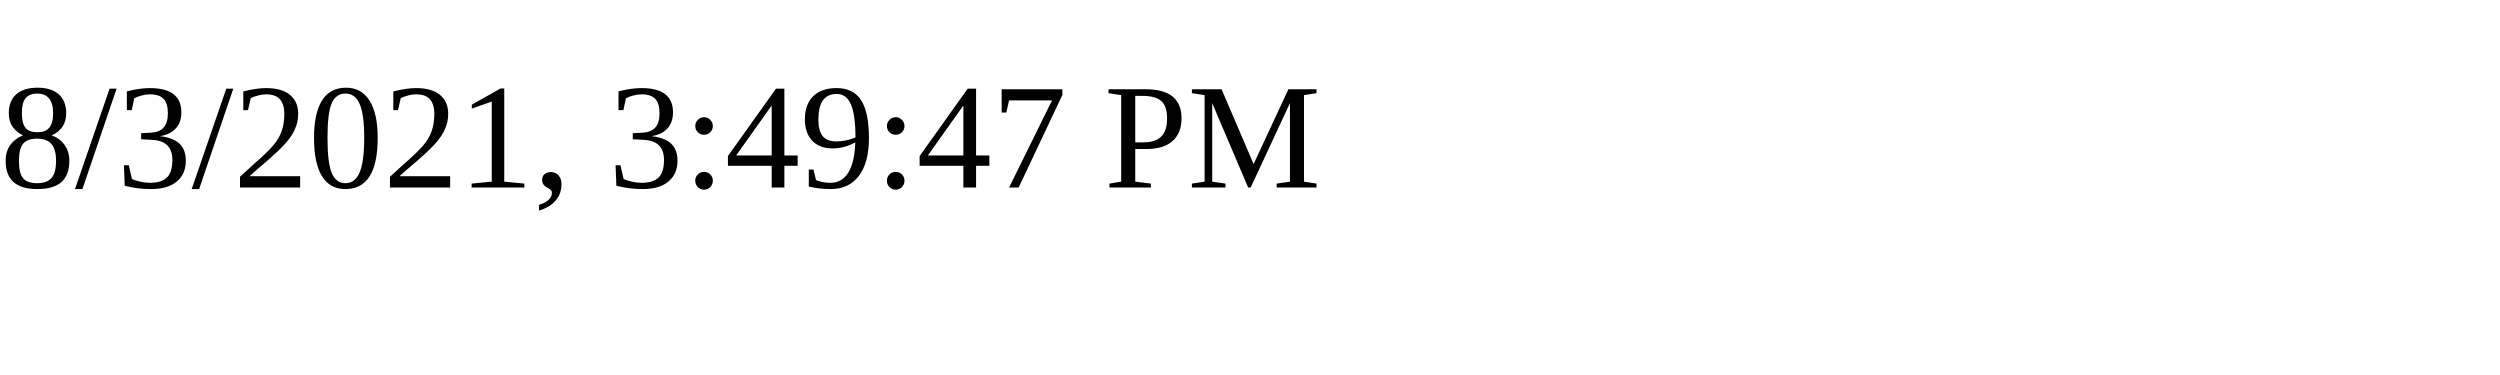
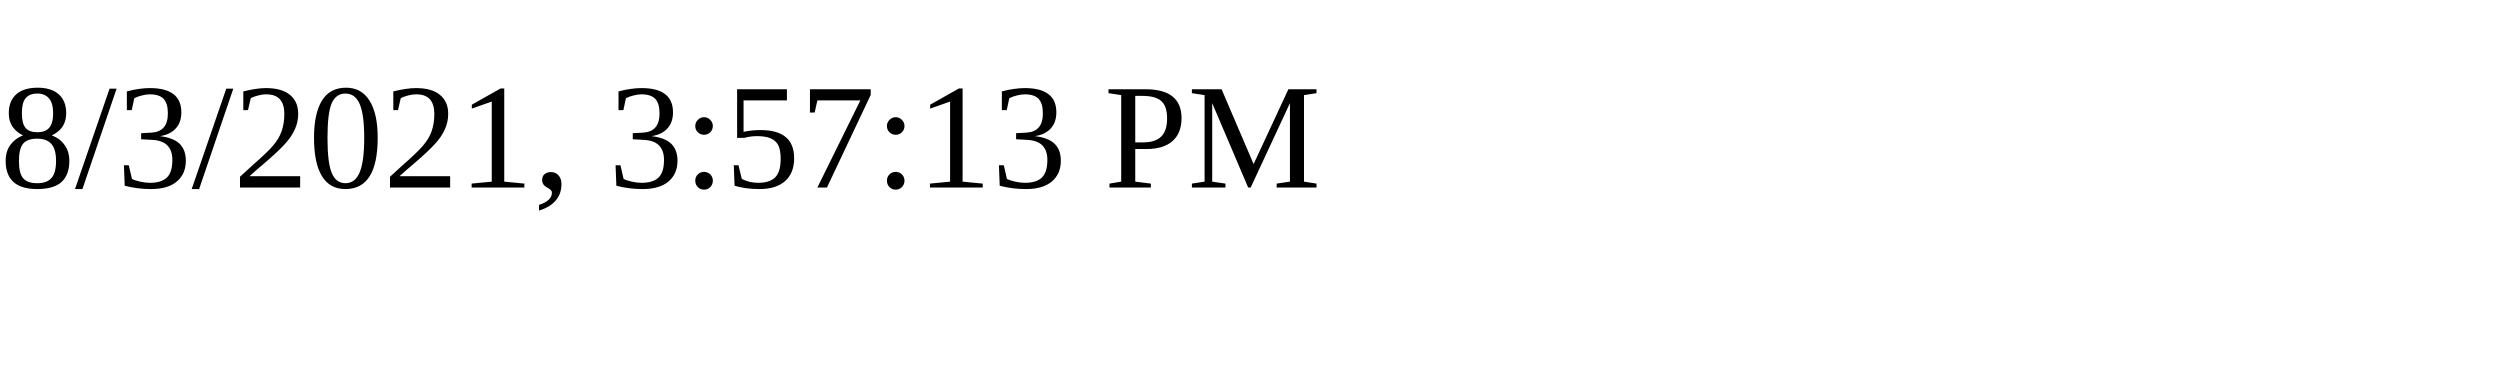
<svg xmlns="http://www.w3.org/2000/svg" height="30" width="200">
-   <text x="0" y="15">8/3/2021, 3:49:47 PM</text>
+   <text x="0" y="15">8/3/2021, 3:57:13 PM</text>
</svg>
